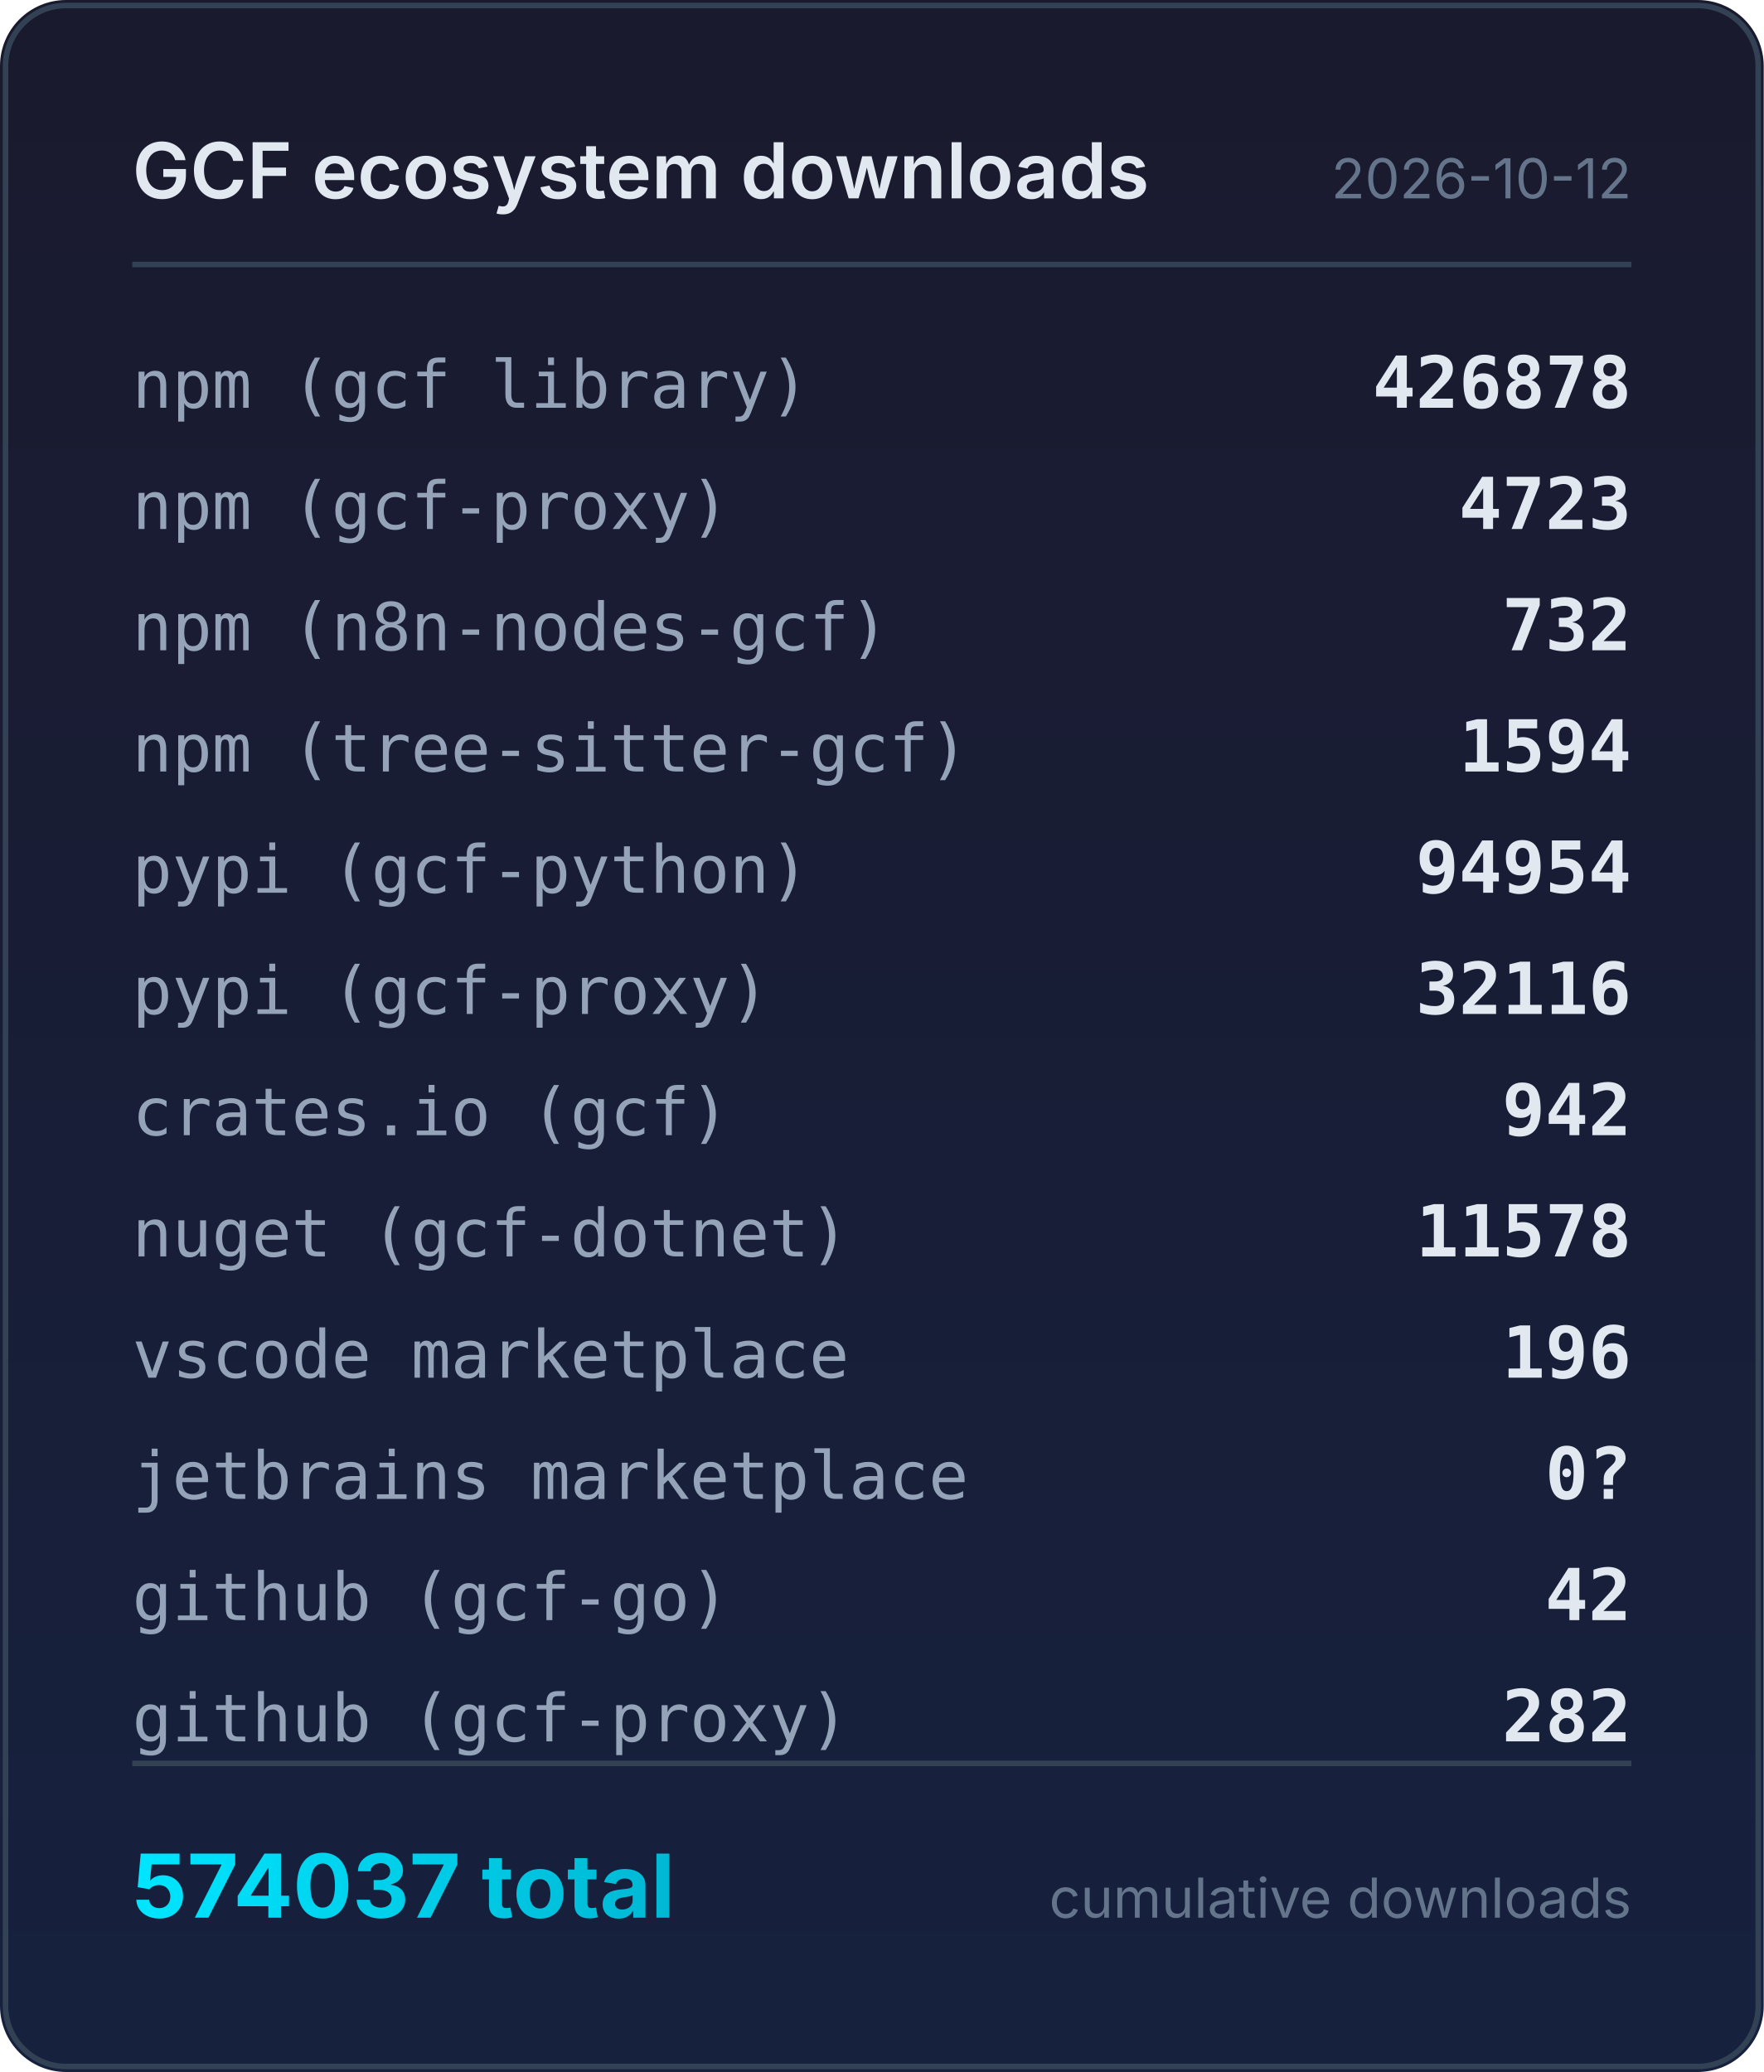
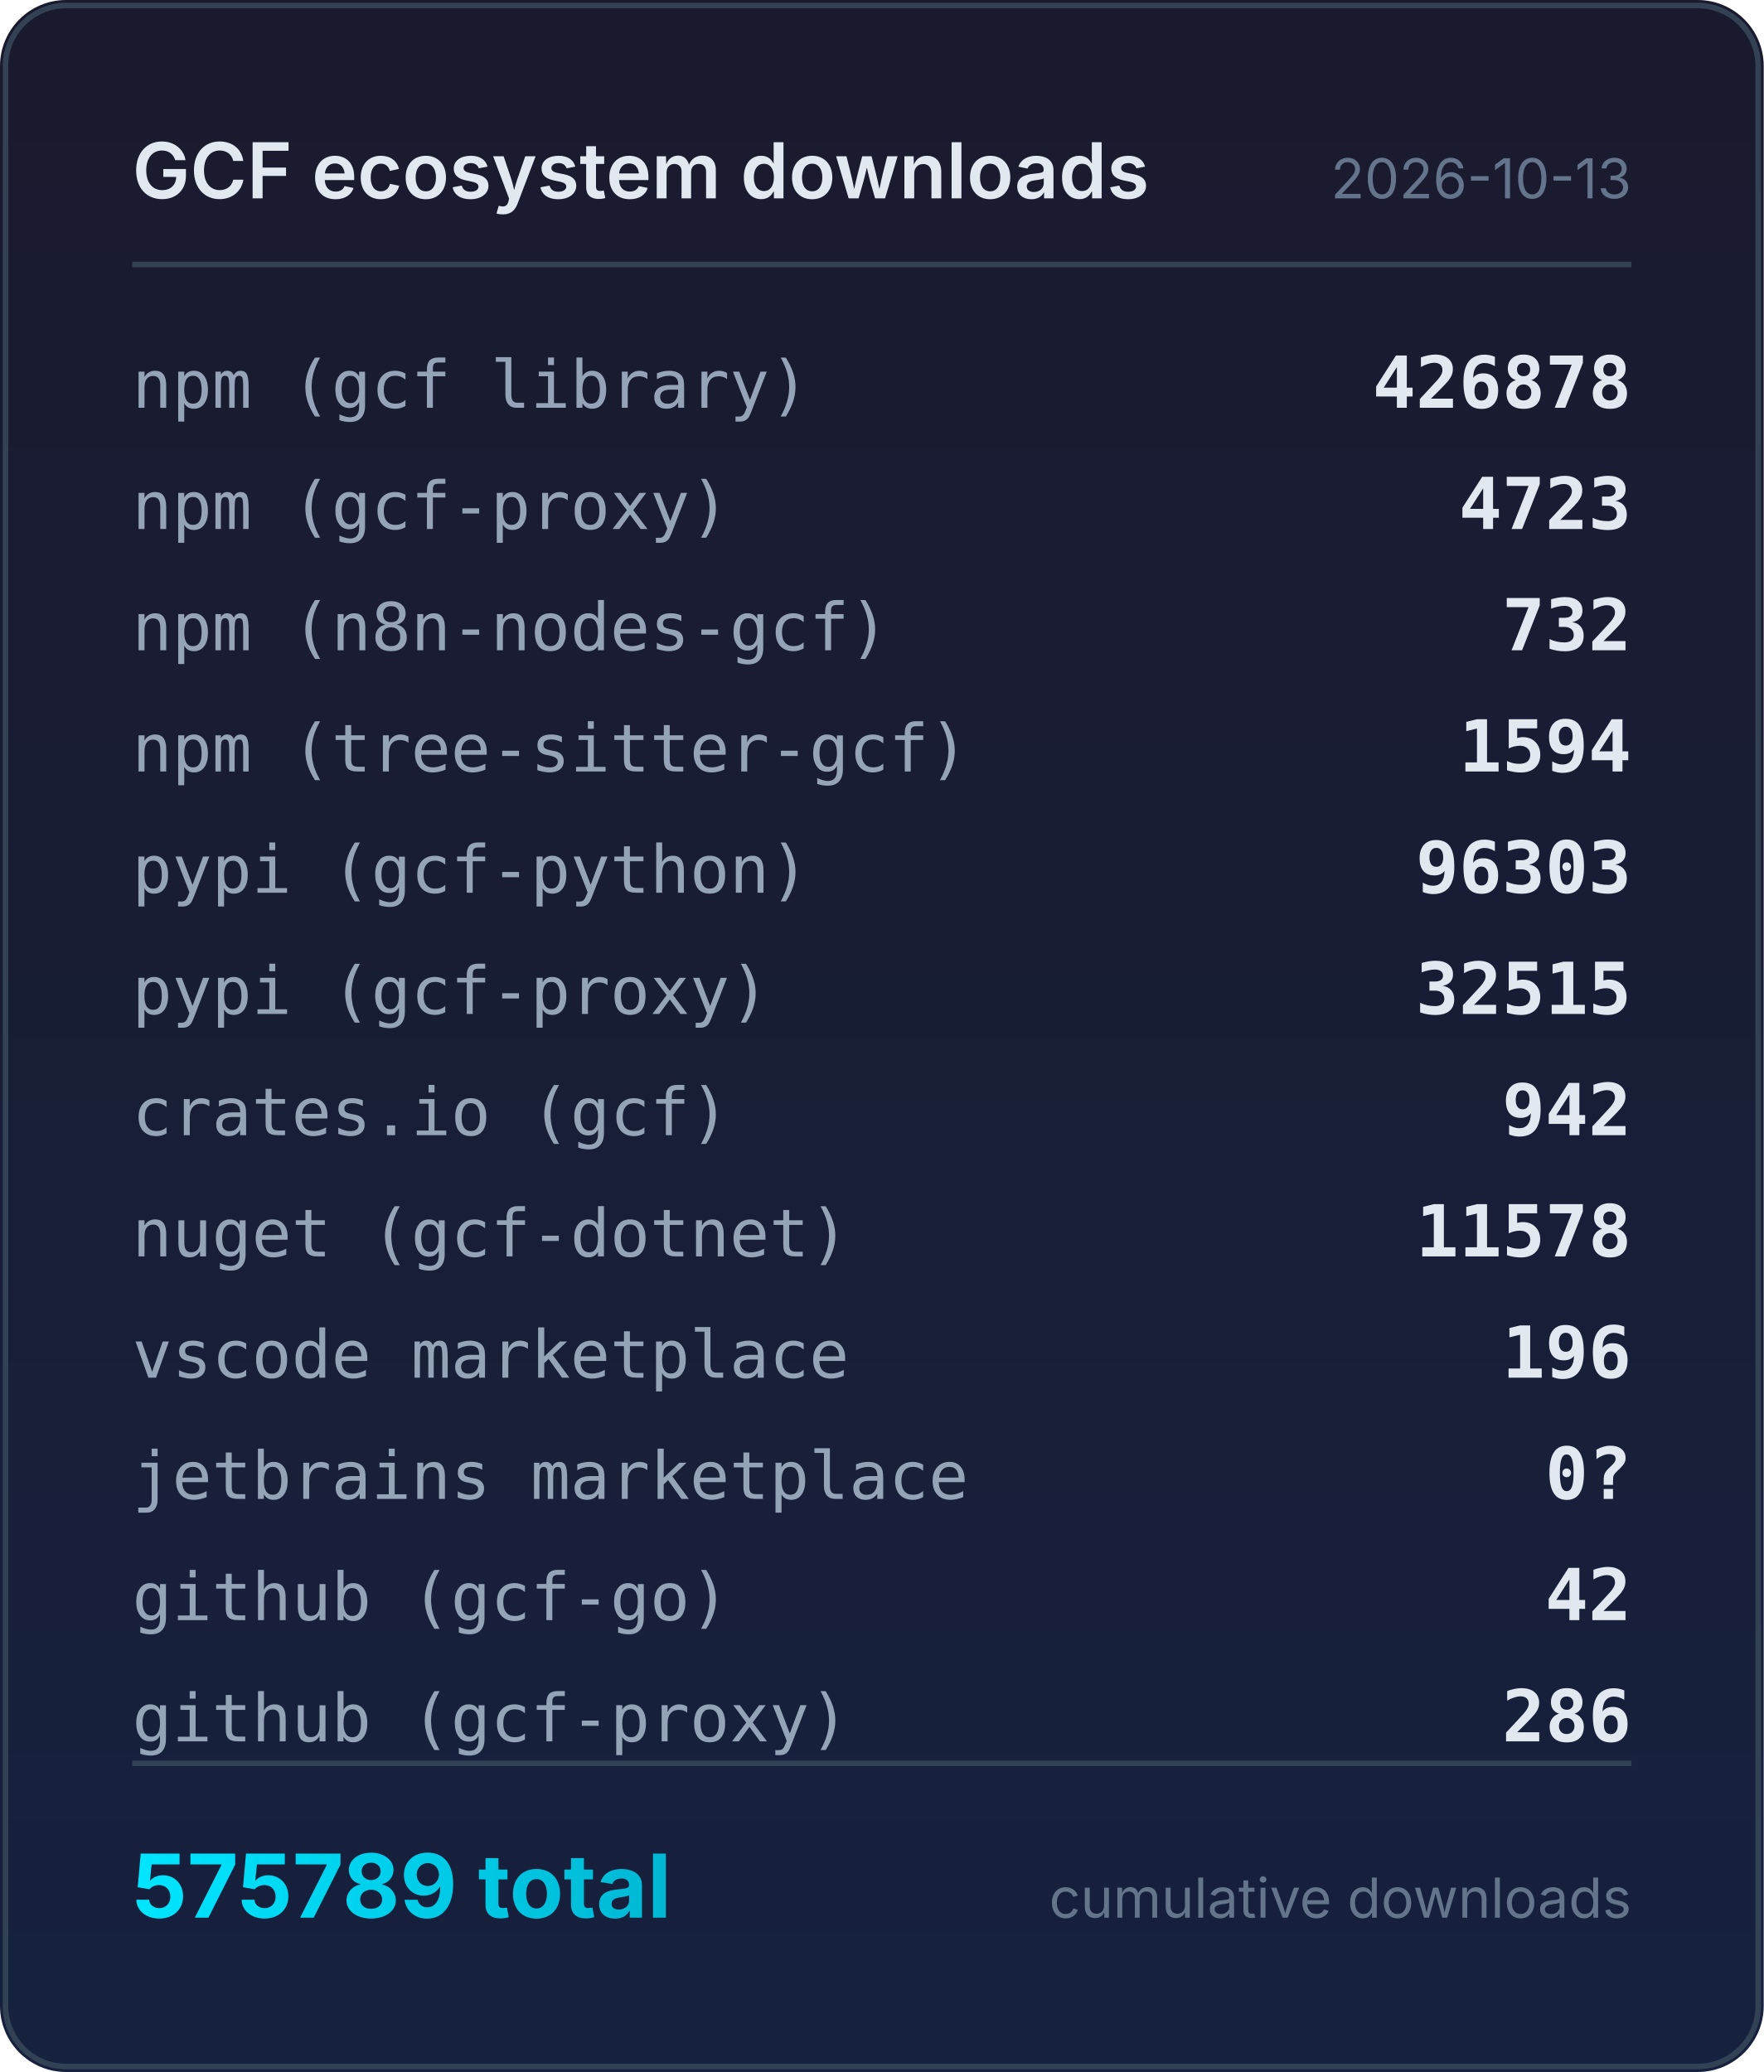
<svg xmlns="http://www.w3.org/2000/svg" width="320" height="376" viewBox="0 0 320 376">
  <defs>
    <linearGradient id="bg" x1="0" y1="0" x2="0" y2="1">
      <stop offset="0%" stop-color="#1a1a2e" />
      <stop offset="100%" stop-color="#16213e" />
    </linearGradient>
    <linearGradient id="accent" x1="0" y1="0" x2="1" y2="0">
      <stop offset="0%" stop-color="#00e5ff" />
      <stop offset="100%" stop-color="#00b8d4" />
    </linearGradient>
  </defs>
  <rect width="320" height="376" rx="12" fill="url(#bg)" />
  <rect x="1" y="1" width="318" height="374" rx="11" fill="none" stroke="#334155" stroke-width="1" />
  <text x="24" y="36" fill="#e2e8f0" font-family="system-ui,-apple-system,sans-serif" font-size="14" font-weight="600">GCF ecosystem downloads</text>
-   <text x="296" y="36" fill="#64748b" font-family="system-ui,-apple-system,sans-serif" font-size="10" text-anchor="end">2026-10-12</text>
+   <text x="296" y="36" fill="#64748b" font-family="system-ui,-apple-system,sans-serif" font-size="10" text-anchor="end">2026-10-13</text>
  <line x1="24" y1="48" x2="296" y2="48" stroke="#334155" stroke-width="1" />
  <text x="24" y="74" fill="#94a3b8" font-family="ui-monospace,monospace" font-size="12">npm (gcf library)</text>
  <text x="296" y="74" fill="#e2e8f0" font-family="ui-monospace,monospace" font-size="13" font-weight="600" text-anchor="end">426878</text>
  <text x="24" y="96" fill="#94a3b8" font-family="ui-monospace,monospace" font-size="12">npm (gcf-proxy)</text>
  <text x="296" y="96" fill="#e2e8f0" font-family="ui-monospace,monospace" font-size="13" font-weight="600" text-anchor="end">4723</text>
  <text x="24" y="118" fill="#94a3b8" font-family="ui-monospace,monospace" font-size="12">npm (n8n-nodes-gcf)</text>
  <text x="296" y="118" fill="#e2e8f0" font-family="ui-monospace,monospace" font-size="13" font-weight="600" text-anchor="end">732</text>
  <text x="24" y="140" fill="#94a3b8" font-family="ui-monospace,monospace" font-size="12">npm (tree-sitter-gcf)</text>
  <text x="296" y="140" fill="#e2e8f0" font-family="ui-monospace,monospace" font-size="13" font-weight="600" text-anchor="end">1594</text>
  <text x="24" y="162" fill="#94a3b8" font-family="ui-monospace,monospace" font-size="12">pypi (gcf-python)</text>
-   <text x="296" y="162" fill="#e2e8f0" font-family="ui-monospace,monospace" font-size="13" font-weight="600" text-anchor="end">94954</text>
+   <text x="296" y="162" fill="#e2e8f0" font-family="ui-monospace,monospace" font-size="13" font-weight="600" text-anchor="end">96303</text>
  <text x="24" y="184" fill="#94a3b8" font-family="ui-monospace,monospace" font-size="12">pypi (gcf-proxy)</text>
-   <text x="296" y="184" fill="#e2e8f0" font-family="ui-monospace,monospace" font-size="13" font-weight="600" text-anchor="end">32116</text>
+   <text x="296" y="184" fill="#e2e8f0" font-family="ui-monospace,monospace" font-size="13" font-weight="600" text-anchor="end">32515</text>
  <text x="24" y="206" fill="#94a3b8" font-family="ui-monospace,monospace" font-size="12">crates.io (gcf)</text>
  <text x="296" y="206" fill="#e2e8f0" font-family="ui-monospace,monospace" font-size="13" font-weight="600" text-anchor="end">942</text>
  <text x="24" y="228" fill="#94a3b8" font-family="ui-monospace,monospace" font-size="12">nuget (gcf-dotnet)</text>
  <text x="296" y="228" fill="#e2e8f0" font-family="ui-monospace,monospace" font-size="13" font-weight="600" text-anchor="end">11578</text>
  <text x="24" y="250" fill="#94a3b8" font-family="ui-monospace,monospace" font-size="12">vscode marketplace</text>
  <text x="296" y="250" fill="#e2e8f0" font-family="ui-monospace,monospace" font-size="13" font-weight="600" text-anchor="end">196</text>
  <text x="24" y="272" fill="#94a3b8" font-family="ui-monospace,monospace" font-size="12">jetbrains marketplace</text>
  <text x="296" y="272" fill="#e2e8f0" font-family="ui-monospace,monospace" font-size="13" font-weight="600" text-anchor="end">0?</text>
  <text x="24" y="294" fill="#94a3b8" font-family="ui-monospace,monospace" font-size="12">github (gcf-go)</text>
  <text x="296" y="294" fill="#e2e8f0" font-family="ui-monospace,monospace" font-size="13" font-weight="600" text-anchor="end">42</text>
  <text x="24" y="316" fill="#94a3b8" font-family="ui-monospace,monospace" font-size="12">github (gcf-proxy)</text>
-   <text x="296" y="316" fill="#e2e8f0" font-family="ui-monospace,monospace" font-size="13" font-weight="600" text-anchor="end">282</text>
+   <text x="296" y="316" fill="#e2e8f0" font-family="ui-monospace,monospace" font-size="13" font-weight="600" text-anchor="end">286</text>
  <line x1="24" y1="320" x2="296" y2="320" stroke="#334155" stroke-width="1" />
-   <text x="24" y="348" fill="url(#accent)" font-family="system-ui,-apple-system,sans-serif" font-size="16" font-weight="700">574037 total</text>
+   <text x="24" y="348" fill="url(#accent)" font-family="system-ui,-apple-system,sans-serif" font-size="16" font-weight="700">575789 total</text>
  <text x="296" y="348" fill="#64748b" font-family="system-ui,-apple-system,sans-serif" font-size="10" text-anchor="end">cumulative downloads</text>
</svg>
